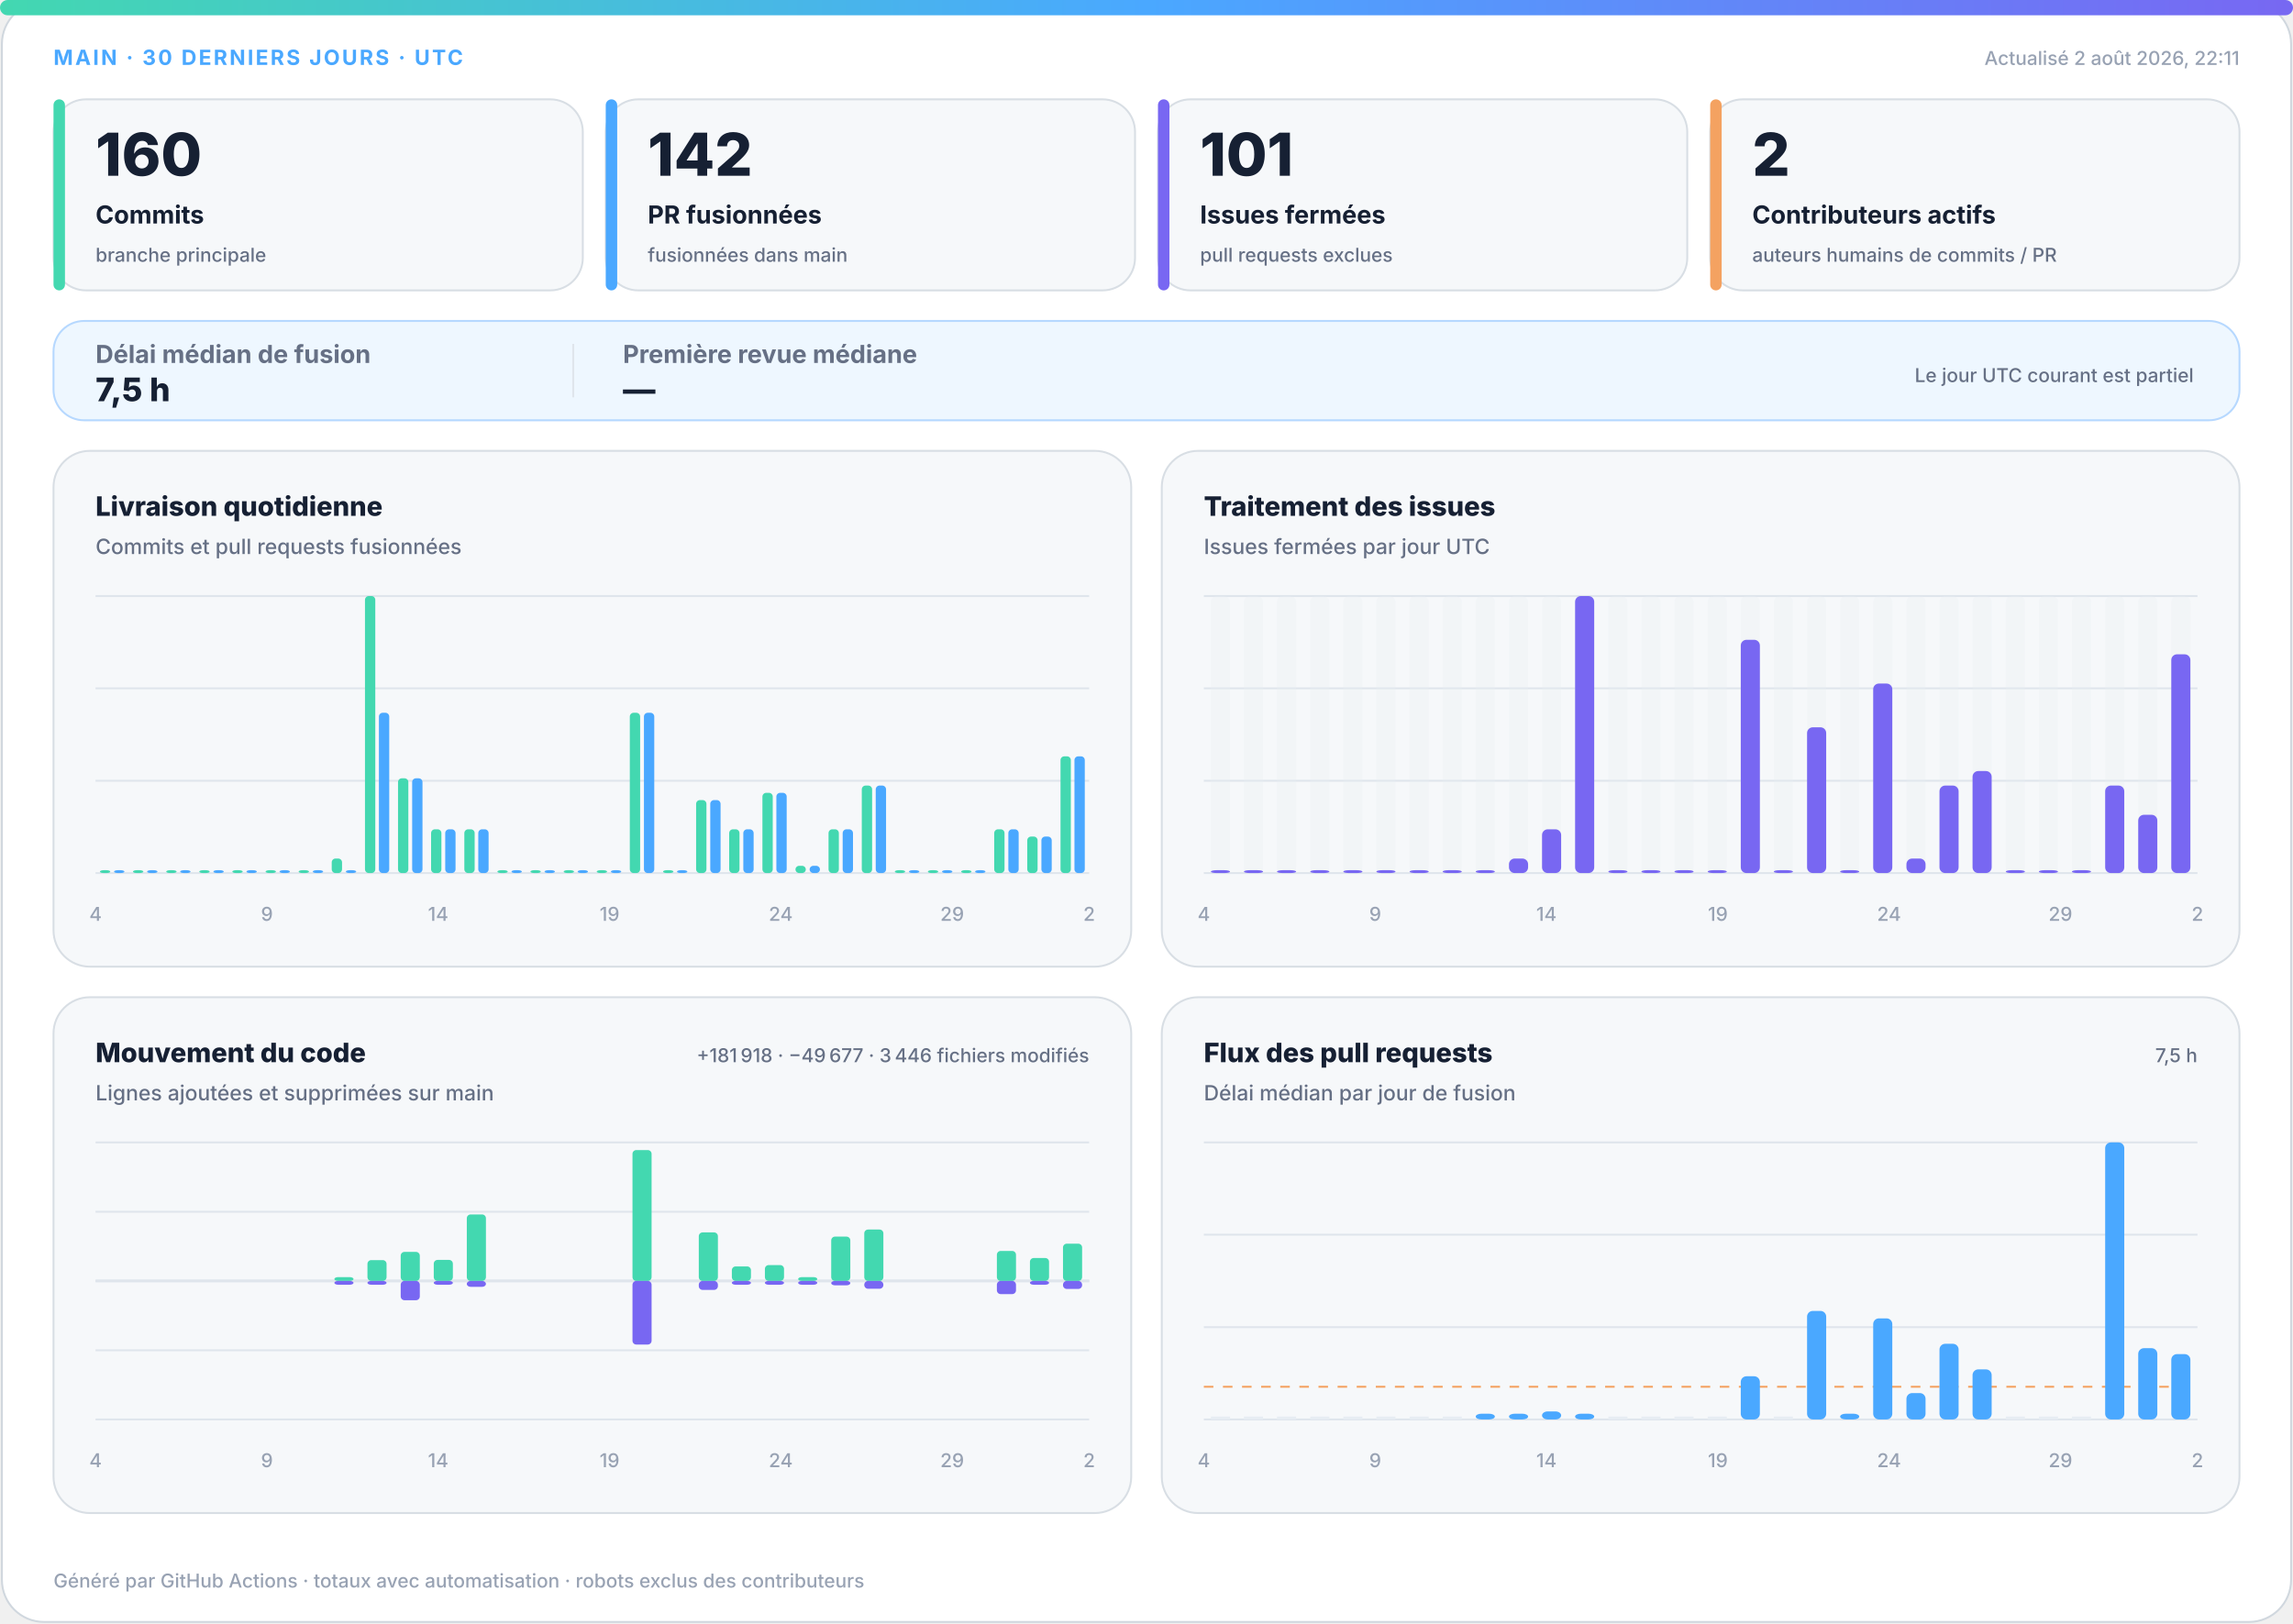
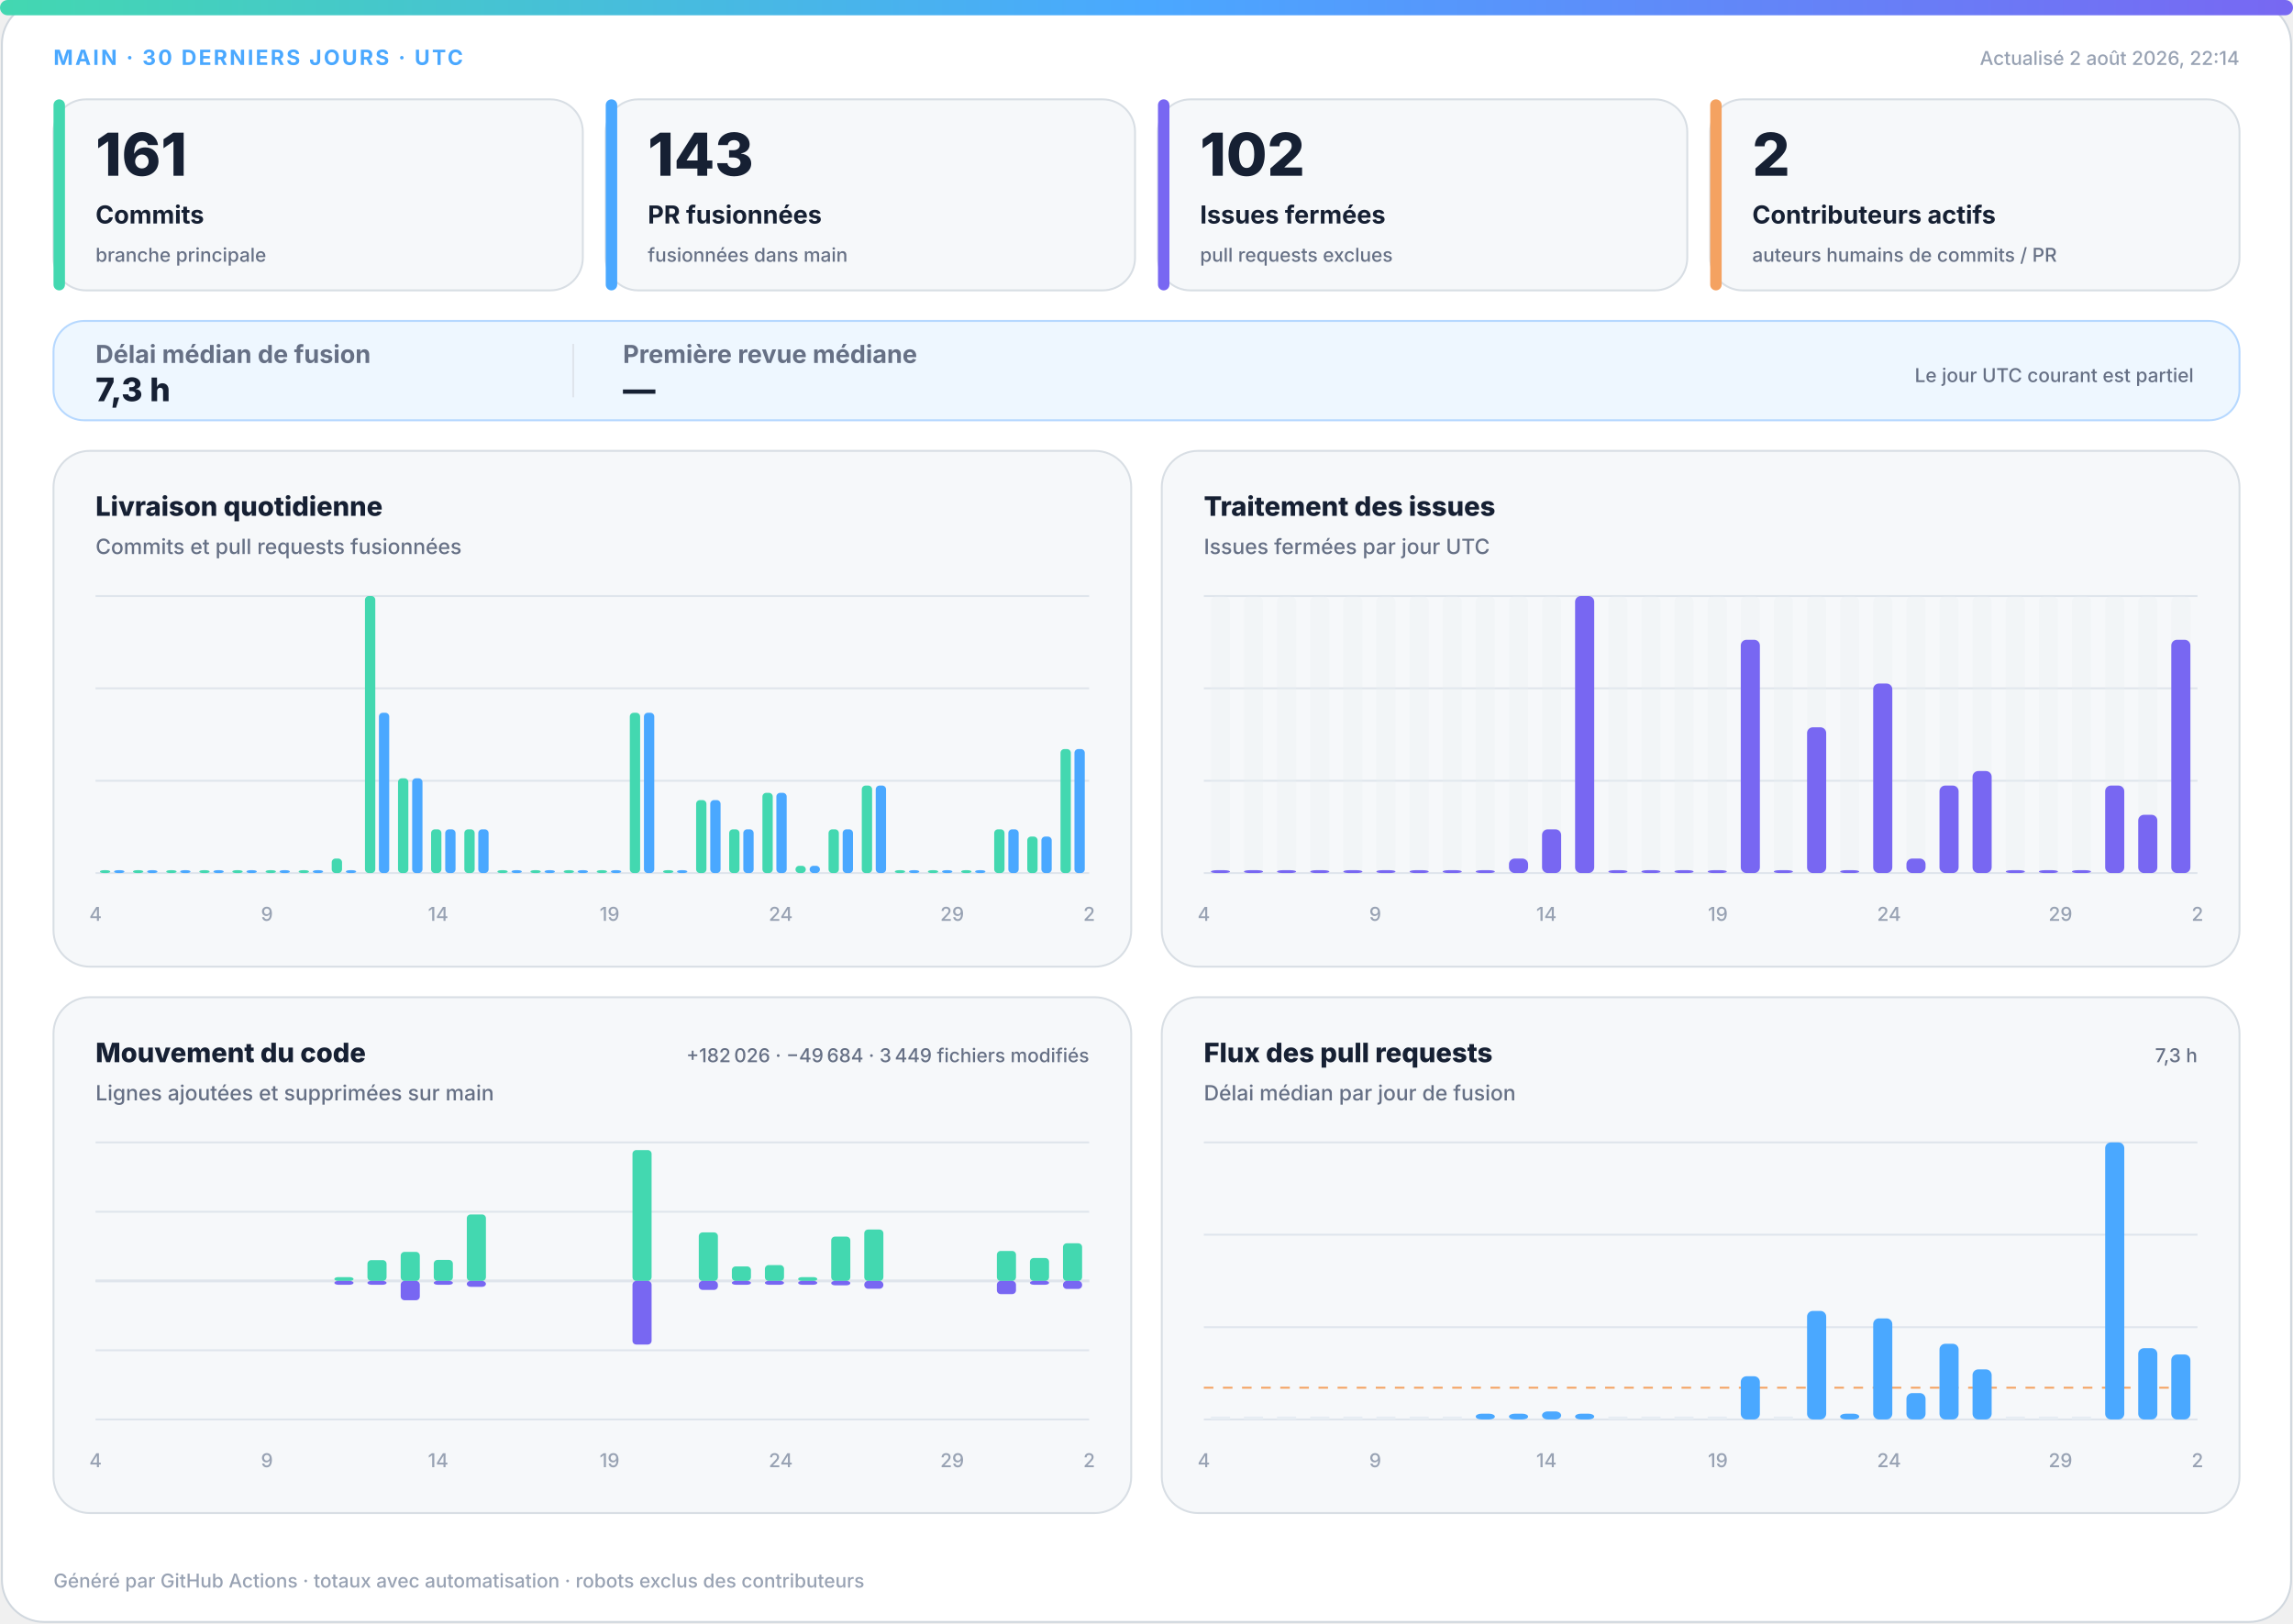
<svg xmlns="http://www.w3.org/2000/svg" width="1200" height="850" viewBox="0 0 1200 850" role="img" aria-labelledby="title desc">
  <defs>
    <linearGradient id="accent" x1="0" y1="0" x2="1" y2="0">
      <stop offset="0%" stop-color="#43d8b0" />
      <stop offset="50%" stop-color="#4aa8ff" />
      <stop offset="100%" stop-color="#7867f2" />
    </linearGradient>
    <linearGradient id="soft" x1="0" y1="0" x2="1" y2="1">
      <stop offset="0%" stop-color="#43d8b0" stop-opacity=".18" />
      <stop offset="100%" stop-color="#7867f2" stop-opacity=".12" />
    </linearGradient>
  </defs>
  <style>
.bg{fill:#fff;stroke:#d0d7de}.surface{fill:#f6f8fa;stroke:#d8dee4}.strong{fill:#eef7ff;stroke:#b6d8ff}.ink{fill:#162033}.muted{fill:#667085}.faint{fill:#98a2b3}.grid{stroke:#dfe5ec}.track{fill:#e7edf3}
.meta{font:750 11px -apple-system,BlinkMacSystemFont,"Segoe UI",sans-serif;letter-spacing:1.1px}.value{font:820 31px -apple-system,BlinkMacSystemFont,"Segoe UI",sans-serif}.label{font:720 13px -apple-system,BlinkMacSystemFont,"Segoe UI",sans-serif}.scope{font:520 10px -apple-system,BlinkMacSystemFont,"Segoe UI",sans-serif}.chart-title{font:760 14px -apple-system,BlinkMacSystemFont,"Segoe UI",sans-serif}.chart-subtitle{font:520 11px -apple-system,BlinkMacSystemFont,"Segoe UI",sans-serif}.small{font:540 10px -apple-system,BlinkMacSystemFont,"Segoe UI",sans-serif}.flow-value{font:780 17px -apple-system,BlinkMacSystemFont,"Segoe UI",sans-serif}
@media(prefers-color-scheme:dark){.bg{fill:#0d1117;stroke:#30363d}.surface{fill:#161b22;stroke:#30363d}.strong{fill:#10263a;stroke:#244d70}.ink{fill:#f0f6fc}.muted{fill:#a7b0bc}.faint{fill:#7d8590}.grid{stroke:#30363d}.track{fill:#27313d}}
</style>
  <rect class="bg" x="1" y="1" width="1198" height="848" rx="22" />
  <rect x="0" y="0" width="1200" height="8" rx="4" fill="url(#accent)" />
  <text class="meta" x="28" y="34" fill="#4aa8ff">MAIN · 30 DERNIERS JOURS · UTC</text>
-   <text class="small faint" x="1172" y="34" text-anchor="end">Actualisé 2 août 2026, 22:11</text>
+   <text class="small faint" x="1172" y="34" text-anchor="end">Actualisé 2 août 2026, 22:14</text>
  <g>
    <rect class="surface" x="28" y="52" width="277" height="100" rx="17" />
    <rect x="28" y="52" width="6" height="100" rx="3" fill="#43d8b0" />
-     <text class="value ink" x="50" y="92" style="font-size:31px">160</text>
+     <text class="value ink" x="50" y="92" style="font-size:31px">161</text>
    <text class="label ink" x="50" y="117" style="font-size:13px">Commits</text>
    <text class="scope muted" x="50" y="137" style="font-size:10px">branche principale</text>
  </g>
  <g>
    <rect class="surface" x="317" y="52" width="277" height="100" rx="17" />
    <rect x="317" y="52" width="6" height="100" rx="3" fill="#4aa8ff" />
-     <text class="value ink" x="339" y="92" style="font-size:31px">142</text>
+     <text class="value ink" x="339" y="92" style="font-size:31px">143</text>
    <text class="label ink" x="339" y="117" style="font-size:13px">PR fusionnées</text>
    <text class="scope muted" x="339" y="137" style="font-size:10px">fusionnées dans main</text>
  </g>
  <g>
    <rect class="surface" x="606" y="52" width="277" height="100" rx="17" />
    <rect x="606" y="52" width="6" height="100" rx="3" fill="#7867f2" />
-     <text class="value ink" x="628" y="92" style="font-size:31px">101</text>
+     <text class="value ink" x="628" y="92" style="font-size:31px">102</text>
    <text class="label ink" x="628" y="117" style="font-size:13px">Issues fermées</text>
    <text class="scope muted" x="628" y="137" style="font-size:10px">pull requests exclues</text>
  </g>
  <g>
    <rect class="surface" x="895" y="52" width="277" height="100" rx="17" />
    <rect x="895" y="52" width="6" height="100" rx="3" fill="#f4a261" />
    <text class="value ink" x="917" y="92" style="font-size:31px">2</text>
    <text class="label ink" x="917" y="117" style="font-size:13px">Contributeurs actifs</text>
    <text class="scope muted" x="917" y="137" style="font-size:10px">auteurs humains de commits / PR</text>
  </g>
  <g>
    <rect class="strong" x="28" y="168" width="1144" height="52" rx="16" fill="url(#soft)" />
    <text class="label muted" x="50" y="190">Délai médian de fusion</text>
-     <text class="flow-value ink" x="50" y="210">7,5 h</text>
+     <text class="flow-value ink" x="50" y="210">7,3 h</text>
    <line class="grid" x1="300" y1="180" x2="300" y2="208" />
    <text class="label muted" x="326" y="190">Première revue médiane</text>
    <text class="flow-value ink" x="326" y="210">—</text>
    <text class="scope muted" x="1148" y="200" text-anchor="end">Le jour UTC courant est partiel</text>
  </g>
  <g>
    <rect class="surface" x="28" y="236" width="564" height="270" rx="19" />
    <text class="chart-title ink" x="50" y="270">Livraison quotidienne</text>
    <text class="chart-subtitle muted" x="50" y="290">Commits et pull requests fusionnées</text>
    <line class="grid" x1="50" y1="312.0" x2="570" y2="312.0" />
    <line class="grid" x1="50" y1="360.3" x2="570" y2="360.3" />
    <line class="grid" x1="50" y1="408.7" x2="570" y2="408.7" />
    <line class="grid" x1="50" y1="457.0" x2="570" y2="457.0" />
    <rect x="52.3" y="455.5" width="5.4" height="1.5" rx="2" fill="#43d8b0" />
    <rect x="59.7" y="455.5" width="5.4" height="1.5" rx="2" fill="#4aa8ff" />
    <rect x="69.6" y="455.5" width="5.4" height="1.5" rx="2" fill="#43d8b0" />
    <rect x="77.0" y="455.5" width="5.4" height="1.5" rx="2" fill="#4aa8ff" />
    <rect x="87.0" y="455.5" width="5.4" height="1.5" rx="2" fill="#43d8b0" />
    <rect x="94.3" y="455.5" width="5.4" height="1.5" rx="2" fill="#4aa8ff" />
    <rect x="104.3" y="455.5" width="5.4" height="1.5" rx="2" fill="#43d8b0" />
    <rect x="111.7" y="455.5" width="5.4" height="1.5" rx="2" fill="#4aa8ff" />
    <rect x="121.6" y="455.5" width="5.4" height="1.5" rx="2" fill="#43d8b0" />
    <rect x="129.0" y="455.5" width="5.4" height="1.5" rx="2" fill="#4aa8ff" />
    <rect x="139.0" y="455.5" width="5.4" height="1.5" rx="2" fill="#43d8b0" />
    <rect x="146.3" y="455.5" width="5.4" height="1.5" rx="2" fill="#4aa8ff" />
    <rect x="156.3" y="455.5" width="5.4" height="1.5" rx="2" fill="#43d8b0" />
    <rect x="163.7" y="455.5" width="5.4" height="1.5" rx="2" fill="#4aa8ff" />
    <rect x="173.6" y="449.4" width="5.4" height="7.6" rx="2" fill="#43d8b0" />
    <rect x="181.0" y="455.5" width="5.4" height="1.5" rx="2" fill="#4aa8ff" />
    <rect x="191.0" y="312.0" width="5.4" height="145.0" rx="2" fill="#43d8b0" />
    <rect x="198.3" y="373.1" width="5.4" height="83.9" rx="2" fill="#4aa8ff" />
    <rect x="208.3" y="407.4" width="5.4" height="49.6" rx="2" fill="#43d8b0" />
    <rect x="215.7" y="407.4" width="5.4" height="49.6" rx="2" fill="#4aa8ff" />
    <rect x="225.6" y="434.1" width="5.4" height="22.9" rx="2" fill="#43d8b0" />
    <rect x="233.0" y="434.1" width="5.4" height="22.9" rx="2" fill="#4aa8ff" />
    <rect x="243.0" y="434.1" width="5.4" height="22.9" rx="2" fill="#43d8b0" />
    <rect x="250.3" y="434.1" width="5.4" height="22.9" rx="2" fill="#4aa8ff" />
    <rect x="260.3" y="455.5" width="5.4" height="1.5" rx="2" fill="#43d8b0" />
    <rect x="267.7" y="455.5" width="5.4" height="1.5" rx="2" fill="#4aa8ff" />
    <rect x="277.6" y="455.5" width="5.4" height="1.5" rx="2" fill="#43d8b0" />
    <rect x="285.0" y="455.5" width="5.4" height="1.5" rx="2" fill="#4aa8ff" />
    <rect x="295.0" y="455.5" width="5.4" height="1.5" rx="2" fill="#43d8b0" />
    <rect x="302.3" y="455.5" width="5.4" height="1.5" rx="2" fill="#4aa8ff" />
    <rect x="312.3" y="455.5" width="5.4" height="1.5" rx="2" fill="#43d8b0" />
    <rect x="319.7" y="455.5" width="5.4" height="1.5" rx="2" fill="#4aa8ff" />
    <rect x="329.6" y="373.1" width="5.4" height="83.9" rx="2" fill="#43d8b0" />
    <rect x="337.0" y="373.1" width="5.4" height="83.9" rx="2" fill="#4aa8ff" />
    <rect x="347.0" y="455.5" width="5.4" height="1.5" rx="2" fill="#43d8b0" />
    <rect x="354.3" y="455.5" width="5.4" height="1.5" rx="2" fill="#4aa8ff" />
    <rect x="364.3" y="418.8" width="5.4" height="38.2" rx="2" fill="#43d8b0" />
    <rect x="371.7" y="418.8" width="5.4" height="38.2" rx="2" fill="#4aa8ff" />
    <rect x="381.6" y="434.1" width="5.4" height="22.9" rx="2" fill="#43d8b0" />
    <rect x="389.0" y="434.1" width="5.4" height="22.9" rx="2" fill="#4aa8ff" />
    <rect x="399.0" y="415.0" width="5.4" height="42.0" rx="2" fill="#43d8b0" />
    <rect x="406.3" y="415.0" width="5.4" height="42.0" rx="2" fill="#4aa8ff" />
    <rect x="416.3" y="453.2" width="5.4" height="3.8" rx="2" fill="#43d8b0" />
    <rect x="423.7" y="453.2" width="5.4" height="3.8" rx="2" fill="#4aa8ff" />
    <rect x="433.6" y="434.1" width="5.4" height="22.9" rx="2" fill="#43d8b0" />
    <rect x="441.0" y="434.1" width="5.4" height="22.9" rx="2" fill="#4aa8ff" />
    <rect x="451.0" y="411.2" width="5.4" height="45.8" rx="2" fill="#43d8b0" />
    <rect x="458.3" y="411.2" width="5.4" height="45.8" rx="2" fill="#4aa8ff" />
    <rect x="468.3" y="455.5" width="5.4" height="1.5" rx="2" fill="#43d8b0" />
    <rect x="475.7" y="455.5" width="5.4" height="1.5" rx="2" fill="#4aa8ff" />
    <rect x="485.6" y="455.5" width="5.4" height="1.5" rx="2" fill="#43d8b0" />
    <rect x="493.0" y="455.5" width="5.4" height="1.5" rx="2" fill="#4aa8ff" />
    <rect x="503.0" y="455.5" width="5.4" height="1.5" rx="2" fill="#43d8b0" />
    <rect x="510.3" y="455.5" width="5.4" height="1.5" rx="2" fill="#4aa8ff" />
    <rect x="520.3" y="434.1" width="5.4" height="22.9" rx="2" fill="#43d8b0" />
    <rect x="527.7" y="434.1" width="5.4" height="22.9" rx="2" fill="#4aa8ff" />
    <rect x="537.6" y="437.9" width="5.4" height="19.1" rx="2" fill="#43d8b0" />
    <rect x="545.0" y="437.9" width="5.4" height="19.1" rx="2" fill="#4aa8ff" />
-     <rect x="555.0" y="395.9" width="5.4" height="61.1" rx="2" fill="#43d8b0" />
-     <rect x="562.3" y="395.9" width="5.4" height="61.1" rx="2" fill="#4aa8ff" />
+     <rect x="555.0" y="392.1" width="5.4" height="64.9" rx="2" fill="#43d8b0" />
+     <rect x="562.3" y="392.1" width="5.4" height="64.9" rx="2" fill="#4aa8ff" />
    <text class="small faint" x="50.0" y="482" text-anchor="middle">4</text>
    <text class="small faint" x="139.7" y="482" text-anchor="middle">9</text>
    <text class="small faint" x="229.3" y="482" text-anchor="middle">14</text>
    <text class="small faint" x="319.0" y="482" text-anchor="middle">19</text>
    <text class="small faint" x="408.6" y="482" text-anchor="middle">24</text>
    <text class="small faint" x="498.3" y="482" text-anchor="middle">29</text>
    <text class="small faint" x="570.0" y="482" text-anchor="middle">2</text>
  </g>
  <g>
    <rect class="surface" x="608" y="236" width="564" height="270" rx="19" />
    <text class="chart-title ink" x="630" y="270">Traitement des issues</text>
    <text class="chart-subtitle muted" x="630" y="290">Issues fermées par jour UTC</text>
    <line class="grid" x1="630" y1="312.0" x2="1150" y2="312.0" />
    <line class="grid" x1="630" y1="360.3" x2="1150" y2="360.3" />
    <line class="grid" x1="630" y1="408.7" x2="1150" y2="408.7" />
    <line class="grid" x1="630" y1="457.0" x2="1150" y2="457.0" />
    <g>
      <rect class="track" x="633.7" y="312" width="10.0" height="145" rx="3" opacity=".3" />
      <rect x="633.7" y="455.5" width="10.0" height="1.5" rx="3" fill="#7867f2" />
    </g>
    <g>
      <rect class="track" x="651.0" y="312" width="10.0" height="145" rx="3" opacity=".3" />
      <rect x="651.0" y="455.5" width="10.0" height="1.5" rx="3" fill="#7867f2" />
    </g>
    <g>
      <rect class="track" x="668.3" y="312" width="10.0" height="145" rx="3" opacity=".3" />
      <rect x="668.3" y="455.5" width="10.0" height="1.5" rx="3" fill="#7867f2" />
    </g>
    <g>
      <rect class="track" x="685.7" y="312" width="10.0" height="145" rx="3" opacity=".3" />
      <rect x="685.7" y="455.5" width="10.0" height="1.5" rx="3" fill="#7867f2" />
    </g>
    <g>
      <rect class="track" x="703.0" y="312" width="10.0" height="145" rx="3" opacity=".3" />
      <rect x="703.0" y="455.5" width="10.0" height="1.5" rx="3" fill="#7867f2" />
    </g>
    <g>
      <rect class="track" x="720.3" y="312" width="10.0" height="145" rx="3" opacity=".3" />
      <rect x="720.3" y="455.5" width="10.0" height="1.5" rx="3" fill="#7867f2" />
    </g>
    <g>
      <rect class="track" x="737.7" y="312" width="10.0" height="145" rx="3" opacity=".3" />
      <rect x="737.7" y="455.5" width="10.0" height="1.5" rx="3" fill="#7867f2" />
    </g>
    <g>
      <rect class="track" x="755.0" y="312" width="10.0" height="145" rx="3" opacity=".3" />
      <rect x="755.0" y="455.5" width="10.0" height="1.5" rx="3" fill="#7867f2" />
    </g>
    <g>
      <rect class="track" x="772.3" y="312" width="10.0" height="145" rx="3" opacity=".3" />
      <rect x="772.3" y="455.5" width="10.0" height="1.5" rx="3" fill="#7867f2" />
    </g>
    <g>
      <rect class="track" x="789.7" y="312" width="10.0" height="145" rx="3" opacity=".3" />
      <rect x="789.7" y="449.4" width="10.0" height="7.6" rx="3" fill="#7867f2" />
    </g>
    <g>
      <rect class="track" x="807.0" y="312" width="10.0" height="145" rx="3" opacity=".3" />
      <rect x="807.0" y="434.1" width="10.0" height="22.9" rx="3" fill="#7867f2" />
    </g>
    <g>
      <rect class="track" x="824.3" y="312" width="10.0" height="145" rx="3" opacity=".3" />
      <rect x="824.3" y="312.0" width="10.0" height="145.0" rx="3" fill="#7867f2" />
    </g>
    <g>
      <rect class="track" x="841.7" y="312" width="10.0" height="145" rx="3" opacity=".3" />
      <rect x="841.7" y="455.5" width="10.0" height="1.5" rx="3" fill="#7867f2" />
    </g>
    <g>
      <rect class="track" x="859.0" y="312" width="10.0" height="145" rx="3" opacity=".3" />
      <rect x="859.0" y="455.5" width="10.0" height="1.5" rx="3" fill="#7867f2" />
    </g>
    <g>
      <rect class="track" x="876.3" y="312" width="10.0" height="145" rx="3" opacity=".3" />
      <rect x="876.3" y="455.5" width="10.0" height="1.5" rx="3" fill="#7867f2" />
    </g>
    <g>
      <rect class="track" x="893.7" y="312" width="10.0" height="145" rx="3" opacity=".3" />
      <rect x="893.7" y="455.5" width="10.0" height="1.5" rx="3" fill="#7867f2" />
    </g>
    <g>
      <rect class="track" x="911.0" y="312" width="10.0" height="145" rx="3" opacity=".3" />
      <rect x="911.0" y="334.9" width="10.0" height="122.1" rx="3" fill="#7867f2" />
    </g>
    <g>
      <rect class="track" x="928.3" y="312" width="10.0" height="145" rx="3" opacity=".3" />
      <rect x="928.3" y="455.5" width="10.0" height="1.5" rx="3" fill="#7867f2" />
    </g>
    <g>
      <rect class="track" x="945.7" y="312" width="10.0" height="145" rx="3" opacity=".3" />
      <rect x="945.7" y="380.7" width="10.0" height="76.3" rx="3" fill="#7867f2" />
    </g>
    <g>
      <rect class="track" x="963.0" y="312" width="10.0" height="145" rx="3" opacity=".3" />
      <rect x="963.0" y="455.5" width="10.0" height="1.5" rx="3" fill="#7867f2" />
    </g>
    <g>
      <rect class="track" x="980.3" y="312" width="10.0" height="145" rx="3" opacity=".3" />
      <rect x="980.3" y="357.8" width="10.0" height="99.2" rx="3" fill="#7867f2" />
    </g>
    <g>
      <rect class="track" x="997.7" y="312" width="10.0" height="145" rx="3" opacity=".3" />
      <rect x="997.7" y="449.4" width="10.0" height="7.6" rx="3" fill="#7867f2" />
    </g>
    <g>
      <rect class="track" x="1015.0" y="312" width="10.0" height="145" rx="3" opacity=".3" />
      <rect x="1015.0" y="411.2" width="10.0" height="45.8" rx="3" fill="#7867f2" />
    </g>
    <g>
      <rect class="track" x="1032.3" y="312" width="10.0" height="145" rx="3" opacity=".3" />
      <rect x="1032.3" y="403.6" width="10.0" height="53.4" rx="3" fill="#7867f2" />
    </g>
    <g>
      <rect class="track" x="1049.7" y="312" width="10.0" height="145" rx="3" opacity=".3" />
      <rect x="1049.7" y="455.5" width="10.0" height="1.5" rx="3" fill="#7867f2" />
    </g>
    <g>
      <rect class="track" x="1067.0" y="312" width="10.0" height="145" rx="3" opacity=".3" />
      <rect x="1067.0" y="455.5" width="10.0" height="1.5" rx="3" fill="#7867f2" />
    </g>
    <g>
      <rect class="track" x="1084.3" y="312" width="10.0" height="145" rx="3" opacity=".3" />
      <rect x="1084.3" y="455.5" width="10.0" height="1.5" rx="3" fill="#7867f2" />
    </g>
    <g>
      <rect class="track" x="1101.7" y="312" width="10.0" height="145" rx="3" opacity=".3" />
      <rect x="1101.7" y="411.2" width="10.0" height="45.8" rx="3" fill="#7867f2" />
    </g>
    <g>
      <rect class="track" x="1119.0" y="312" width="10.0" height="145" rx="3" opacity=".3" />
      <rect x="1119.0" y="426.5" width="10.0" height="30.5" rx="3" fill="#7867f2" />
    </g>
    <g>
      <rect class="track" x="1136.3" y="312" width="10.0" height="145" rx="3" opacity=".3" />
-       <rect x="1136.3" y="342.5" width="10.0" height="114.5" rx="3" fill="#7867f2" />
+       <rect x="1136.3" y="334.9" width="10.0" height="122.1" rx="3" fill="#7867f2" />
    </g>
    <text class="small faint" x="630.0" y="482" text-anchor="middle">4</text>
    <text class="small faint" x="719.7" y="482" text-anchor="middle">9</text>
    <text class="small faint" x="809.3" y="482" text-anchor="middle">14</text>
    <text class="small faint" x="899.0" y="482" text-anchor="middle">19</text>
    <text class="small faint" x="988.6" y="482" text-anchor="middle">24</text>
    <text class="small faint" x="1078.3" y="482" text-anchor="middle">29</text>
    <text class="small faint" x="1150.0" y="482" text-anchor="middle">2</text>
  </g>
  <g>
    <rect class="surface" x="28" y="522" width="564" height="270" rx="19" />
    <text class="chart-title ink" x="50" y="556">Mouvement du code</text>
    <text class="chart-subtitle muted" x="50" y="576">Lignes ajoutées et supprimées sur main</text>
-     <text class="small muted" x="570" y="556" text-anchor="end">+181 918 · −49 677 · 3 446 fichiers modifiés</text>
+     <text class="small muted" x="570" y="556" text-anchor="end">+182 026 · −49 684 · 3 449 fichiers modifiés</text>
    <line class="grid" x1="50" y1="598.0" x2="570" y2="598.0" />
    <line class="grid" x1="50" y1="634.3" x2="570" y2="634.3" />
    <line class="grid" x1="50" y1="670.5" x2="570" y2="670.5" />
    <line class="grid" x1="50" y1="706.8" x2="570" y2="706.8" />
    <line class="grid" x1="50" y1="743.0" x2="570" y2="743.0" />
    <line class="grid" x1="50" y1="670.5" x2="570" y2="670.5" stroke-width="1.5" />
    <rect x="53.7" y="670.5" width="10.0" height="0.0" rx="2" fill="#43d8b0" />
    <rect x="53.7" y="670.5" width="10.0" height="0.0" rx="2" fill="#7867f2" />
    <rect x="71.0" y="670.5" width="10.0" height="0.0" rx="2" fill="#43d8b0" />
    <rect x="71.0" y="670.5" width="10.0" height="0.0" rx="2" fill="#7867f2" />
    <rect x="88.3" y="670.5" width="10.0" height="0.0" rx="2" fill="#43d8b0" />
    <rect x="88.3" y="670.5" width="10.0" height="0.0" rx="2" fill="#7867f2" />
    <rect x="105.7" y="670.5" width="10.0" height="0.0" rx="2" fill="#43d8b0" />
    <rect x="105.7" y="670.5" width="10.0" height="0.0" rx="2" fill="#7867f2" />
    <rect x="123.0" y="670.5" width="10.0" height="0.0" rx="2" fill="#43d8b0" />
    <rect x="123.0" y="670.5" width="10.0" height="0.0" rx="2" fill="#7867f2" />
    <rect x="140.3" y="670.5" width="10.0" height="0.0" rx="2" fill="#43d8b0" />
    <rect x="140.3" y="670.5" width="10.0" height="0.0" rx="2" fill="#7867f2" />
    <rect x="157.7" y="670.5" width="10.0" height="0.0" rx="2" fill="#43d8b0" />
    <rect x="157.7" y="670.5" width="10.0" height="0.0" rx="2" fill="#7867f2" />
    <rect x="175.0" y="668.5" width="10.0" height="2.0" rx="2" fill="#43d8b0" />
    <rect x="175.0" y="670.5" width="10.0" height="2.0" rx="2" fill="#7867f2" />
    <rect x="192.3" y="659.6" width="10.0" height="10.9" rx="2" fill="#43d8b0" />
    <rect x="192.3" y="670.5" width="10.0" height="2.0" rx="2" fill="#7867f2" />
    <rect x="209.7" y="655.3" width="10.0" height="15.2" rx="2" fill="#43d8b0" />
    <rect x="209.7" y="670.5" width="10.0" height="10.1" rx="2" fill="#7867f2" />
    <rect x="227.0" y="659.5" width="10.0" height="11.0" rx="2" fill="#43d8b0" />
    <rect x="227.0" y="670.5" width="10.0" height="2.0" rx="2" fill="#7867f2" />
    <rect x="244.3" y="635.7" width="10.0" height="34.8" rx="2" fill="#43d8b0" />
    <rect x="244.3" y="670.5" width="10.0" height="3.1" rx="2" fill="#7867f2" />
    <rect x="261.7" y="670.5" width="10.0" height="0.0" rx="2" fill="#43d8b0" />
    <rect x="261.7" y="670.5" width="10.0" height="0.0" rx="2" fill="#7867f2" />
    <rect x="279.0" y="670.5" width="10.0" height="0.0" rx="2" fill="#43d8b0" />
    <rect x="279.0" y="670.5" width="10.0" height="0.0" rx="2" fill="#7867f2" />
    <rect x="296.3" y="670.5" width="10.0" height="0.0" rx="2" fill="#43d8b0" />
    <rect x="296.3" y="670.5" width="10.0" height="0.0" rx="2" fill="#7867f2" />
    <rect x="313.7" y="670.5" width="10.0" height="0.0" rx="2" fill="#43d8b0" />
    <rect x="313.7" y="670.5" width="10.0" height="0.0" rx="2" fill="#7867f2" />
    <rect x="331.0" y="602.0" width="10.0" height="68.5" rx="2" fill="#43d8b0" />
    <rect x="331.0" y="670.5" width="10.0" height="33.3" rx="2" fill="#7867f2" />
    <rect x="348.3" y="670.5" width="10.0" height="0.0" rx="2" fill="#43d8b0" />
    <rect x="348.3" y="670.5" width="10.0" height="0.0" rx="2" fill="#7867f2" />
    <rect x="365.7" y="645.1" width="10.0" height="25.4" rx="2" fill="#43d8b0" />
    <rect x="365.7" y="670.5" width="10.0" height="4.7" rx="2" fill="#7867f2" />
    <rect x="383.0" y="662.9" width="10.0" height="7.6" rx="2" fill="#43d8b0" />
    <rect x="383.0" y="670.5" width="10.0" height="2.0" rx="2" fill="#7867f2" />
    <rect x="400.3" y="662.2" width="10.0" height="8.3" rx="2" fill="#43d8b0" />
    <rect x="400.3" y="670.5" width="10.0" height="2.0" rx="2" fill="#7867f2" />
    <rect x="417.7" y="668.5" width="10.0" height="2.0" rx="2" fill="#43d8b0" />
    <rect x="417.7" y="670.5" width="10.0" height="2.0" rx="2" fill="#7867f2" />
    <rect x="435.0" y="647.3" width="10.0" height="23.2" rx="2" fill="#43d8b0" />
    <rect x="435.0" y="670.5" width="10.0" height="2.3" rx="2" fill="#7867f2" />
    <rect x="452.3" y="643.6" width="10.0" height="26.9" rx="2" fill="#43d8b0" />
    <rect x="452.3" y="670.5" width="10.0" height="4.1" rx="2" fill="#7867f2" />
    <rect x="469.7" y="670.5" width="10.0" height="0.0" rx="2" fill="#43d8b0" />
    <rect x="469.7" y="670.5" width="10.0" height="0.0" rx="2" fill="#7867f2" />
    <rect x="487.0" y="670.5" width="10.0" height="0.0" rx="2" fill="#43d8b0" />
    <rect x="487.0" y="670.5" width="10.0" height="0.0" rx="2" fill="#7867f2" />
    <rect x="504.3" y="670.5" width="10.0" height="0.0" rx="2" fill="#43d8b0" />
    <rect x="504.3" y="670.5" width="10.0" height="0.0" rx="2" fill="#7867f2" />
    <rect x="521.7" y="654.8" width="10.0" height="15.7" rx="2" fill="#43d8b0" />
    <rect x="521.7" y="670.5" width="10.0" height="6.9" rx="2" fill="#7867f2" />
    <rect x="539.0" y="658.5" width="10.0" height="12.0" rx="2" fill="#43d8b0" />
    <rect x="539.0" y="670.5" width="10.0" height="2.0" rx="2" fill="#7867f2" />
-     <rect x="556.3" y="651.0" width="10.0" height="19.5" rx="2" fill="#43d8b0" />
+     <rect x="556.3" y="650.8" width="10.0" height="19.7" rx="2" fill="#43d8b0" />
    <rect x="556.3" y="670.5" width="10.0" height="4.2" rx="2" fill="#7867f2" />
    <text class="small faint" x="50.0" y="768" text-anchor="middle">4</text>
    <text class="small faint" x="139.7" y="768" text-anchor="middle">9</text>
    <text class="small faint" x="229.3" y="768" text-anchor="middle">14</text>
    <text class="small faint" x="319.0" y="768" text-anchor="middle">19</text>
    <text class="small faint" x="408.6" y="768" text-anchor="middle">24</text>
    <text class="small faint" x="498.3" y="768" text-anchor="middle">29</text>
    <text class="small faint" x="570.0" y="768" text-anchor="middle">2</text>
  </g>
  <g>
    <rect class="surface" x="608" y="522" width="564" height="270" rx="19" />
    <text class="chart-title ink" x="630" y="556">Flux des pull requests</text>
    <text class="chart-subtitle muted" x="630" y="576">Délai médian par jour de fusion</text>
-     <text class="small muted" x="1150" y="556" text-anchor="end">7,5 h</text>
+     <text class="small muted" x="1150" y="556" text-anchor="end">7,3 h</text>
    <line class="grid" x1="630" y1="598.0" x2="1150" y2="598.0" />
    <line class="grid" x1="630" y1="646.3" x2="1150" y2="646.3" />
    <line class="grid" x1="630" y1="694.7" x2="1150" y2="694.7" />
    <line class="grid" x1="630" y1="743.0" x2="1150" y2="743.0" />
-     <line x1="630" y1="725.9" x2="1150" y2="725.9" stroke="#f4a261" stroke-dasharray="5 5" />
+     <line x1="630" y1="726.4" x2="1150" y2="726.4" stroke="#f4a261" stroke-dasharray="5 5" />
    <rect class="track" x="633.7" y="741.5" width="10.0" height="1.5" />
    <rect class="track" x="651.0" y="741.5" width="10.0" height="1.5" />
    <rect class="track" x="668.3" y="741.5" width="10.0" height="1.5" />
    <rect class="track" x="685.7" y="741.5" width="10.0" height="1.5" />
    <rect class="track" x="703.0" y="741.5" width="10.0" height="1.5" />
    <rect class="track" x="720.3" y="741.5" width="10.0" height="1.5" />
    <rect class="track" x="737.7" y="741.5" width="10.0" height="1.5" />
    <rect class="track" x="755.0" y="741.5" width="10.0" height="1.5" />
    <rect x="772.3" y="740.0" width="10.0" height="3.0" rx="3" fill="#4aa8ff" />
    <rect x="789.7" y="740.0" width="10.0" height="3.0" rx="3" fill="#4aa8ff" />
    <rect x="807.0" y="738.8" width="10.0" height="4.2" rx="3" fill="#4aa8ff" />
    <rect x="824.3" y="740.0" width="10.0" height="3.0" rx="3" fill="#4aa8ff" />
    <rect class="track" x="841.7" y="741.5" width="10.0" height="1.5" />
    <rect class="track" x="859.0" y="741.5" width="10.0" height="1.5" />
    <rect class="track" x="876.3" y="741.5" width="10.0" height="1.5" />
    <rect class="track" x="893.7" y="741.5" width="10.0" height="1.5" />
    <rect x="911.0" y="720.4" width="10.0" height="22.6" rx="3" fill="#4aa8ff" />
    <rect class="track" x="928.3" y="741.5" width="10.0" height="1.5" />
    <rect x="945.7" y="686.2" width="10.0" height="56.8" rx="3" fill="#4aa8ff" />
    <rect x="963.0" y="740.0" width="10.0" height="3.0" rx="3" fill="#4aa8ff" />
    <rect x="980.3" y="690.1" width="10.0" height="52.9" rx="3" fill="#4aa8ff" />
    <rect x="997.7" y="729.2" width="10.0" height="13.8" rx="3" fill="#4aa8ff" />
    <rect x="1015.0" y="703.4" width="10.0" height="39.6" rx="3" fill="#4aa8ff" />
    <rect x="1032.3" y="716.8" width="10.0" height="26.2" rx="3" fill="#4aa8ff" />
    <rect class="track" x="1049.7" y="741.5" width="10.0" height="1.5" />
    <rect class="track" x="1067.0" y="741.5" width="10.0" height="1.5" />
    <rect class="track" x="1084.3" y="741.5" width="10.0" height="1.5" />
    <rect x="1101.7" y="598.0" width="10.0" height="145.0" rx="3" fill="#4aa8ff" />
    <rect x="1119.0" y="705.7" width="10.0" height="37.3" rx="3" fill="#4aa8ff" />
-     <rect x="1136.3" y="708.8" width="10.0" height="34.2" rx="3" fill="#4aa8ff" />
+     <rect x="1136.3" y="709.0" width="10.0" height="34.0" rx="3" fill="#4aa8ff" />
    <text class="small faint" x="630.0" y="768" text-anchor="middle">4</text>
    <text class="small faint" x="719.7" y="768" text-anchor="middle">9</text>
    <text class="small faint" x="809.3" y="768" text-anchor="middle">14</text>
    <text class="small faint" x="899.0" y="768" text-anchor="middle">19</text>
    <text class="small faint" x="988.6" y="768" text-anchor="middle">24</text>
    <text class="small faint" x="1078.3" y="768" text-anchor="middle">29</text>
    <text class="small faint" x="1150.0" y="768" text-anchor="middle">2</text>
  </g>
  <text class="small faint" x="28" y="831">Généré par GitHub Actions · totaux avec automatisation · robots exclus des contributeurs</text>
</svg>
